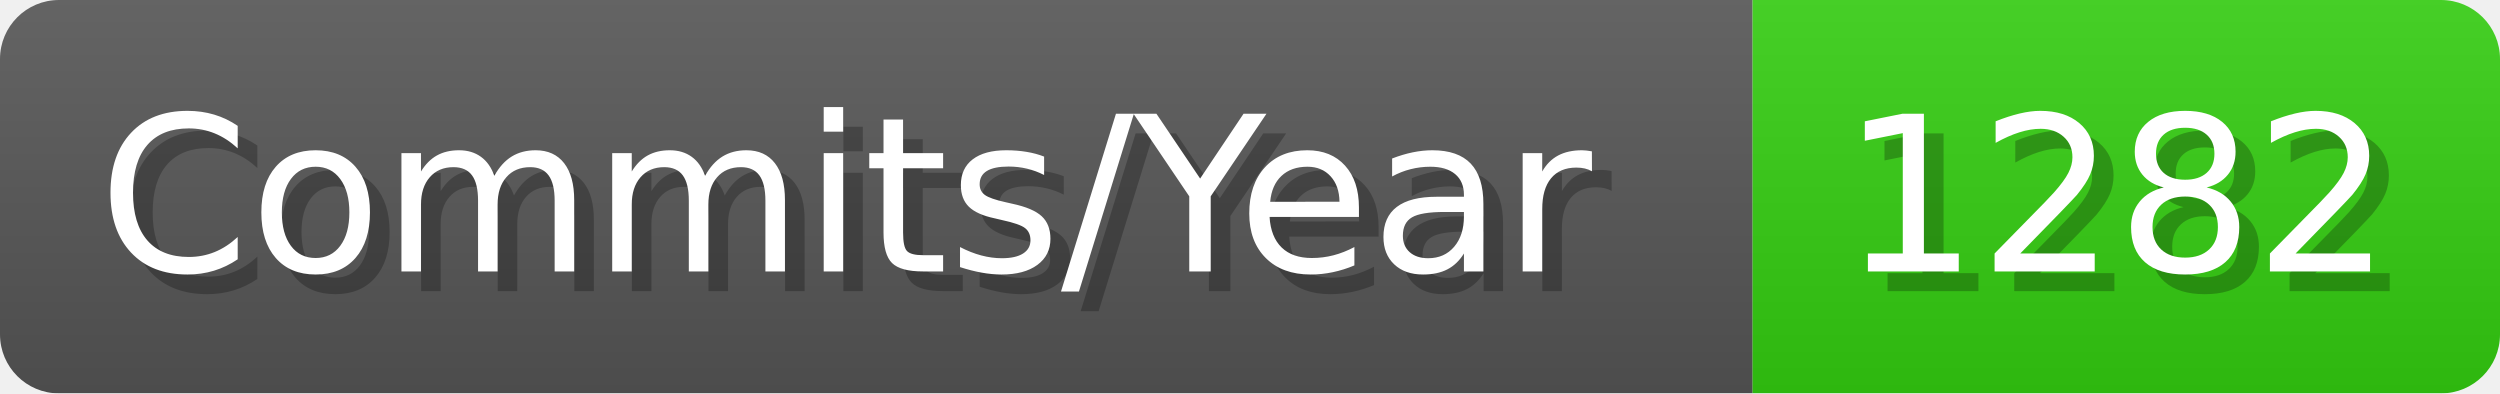
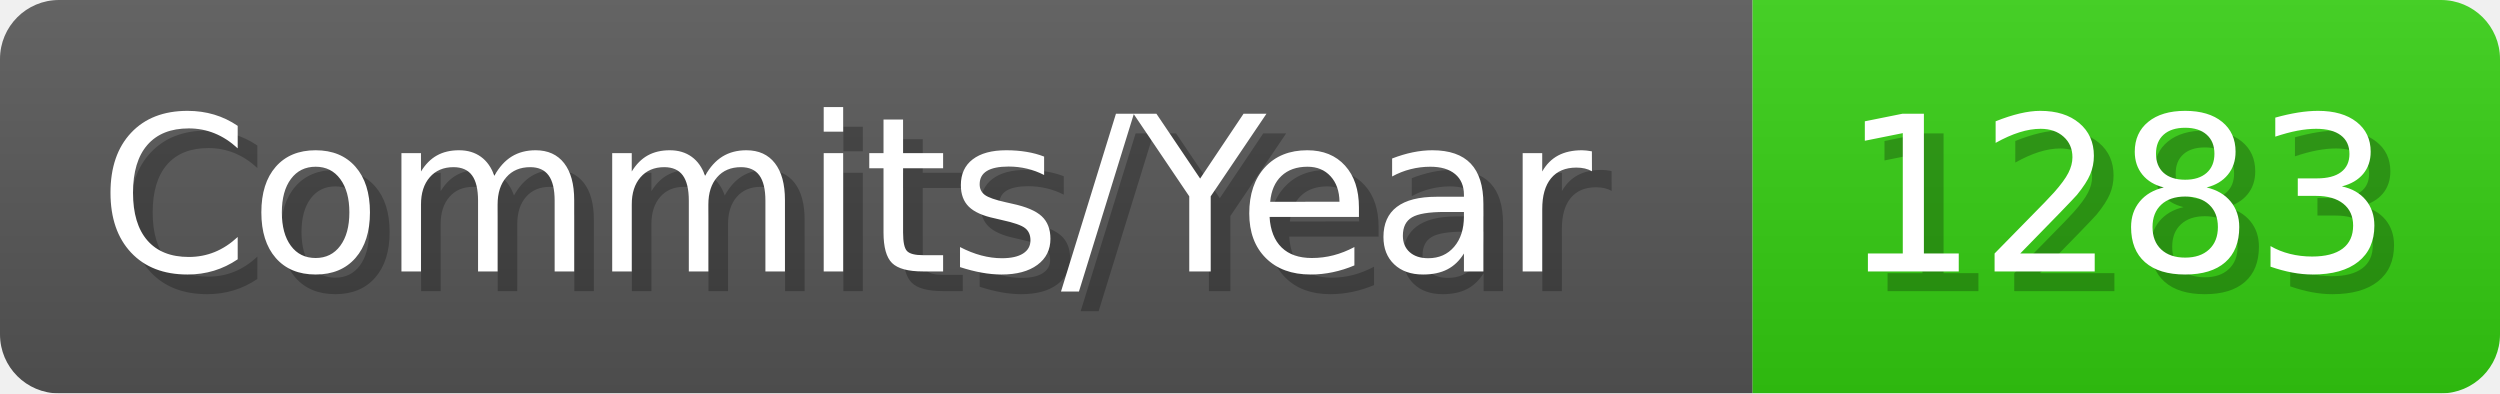
- <svg xmlns="http://www.w3.org/2000/svg" width="127.1" height="20" viewBox="0 0 1271 200" role="img" aria-label="Commits/Year: 1282">
+ <svg xmlns="http://www.w3.org/2000/svg" width="127.1" height="20" viewBox="0 0 1271 200" role="img" aria-label="Commits/Year: 1283">
  <linearGradient id="aUPdi" x2="0" y2="100%">
    <stop offset="0" stop-opacity=".1" stop-color="#EEE" />
    <stop offset="1" stop-opacity=".1" />
  </linearGradient>
  <mask id="WfAiQ">
    <rect width="1271" height="200" rx="30" fill="#FFF" />
  </mask>
  <g mask="url(#WfAiQ)">
    <rect width="891" height="200" fill="#555" />
    <rect width="380" height="200" fill="#3C1" x="891" />
    <rect width="1271" height="200" fill="url(#aUPdi)" />
  </g>
  <g aria-hidden="true" fill="#fff" text-anchor="start" font-family="Verdana,DejaVu Sans,sans-serif" font-size="110">
    <text x="60" y="148" textLength="791" fill="#000" opacity="0.25">Commits/Year</text>
    <text x="50" y="138" textLength="791">Commits/Year</text>
-     <text x="946" y="148" textLength="280" fill="#000" opacity="0.25">1282</text>
-     <text x="936" y="138" textLength="280">1282</text>
+     <text x="946" y="148" textLength="280" fill="#000" opacity="0.25">1283</text>
+     <text x="936" y="138" textLength="280">1283</text>
  </g>
</svg>
